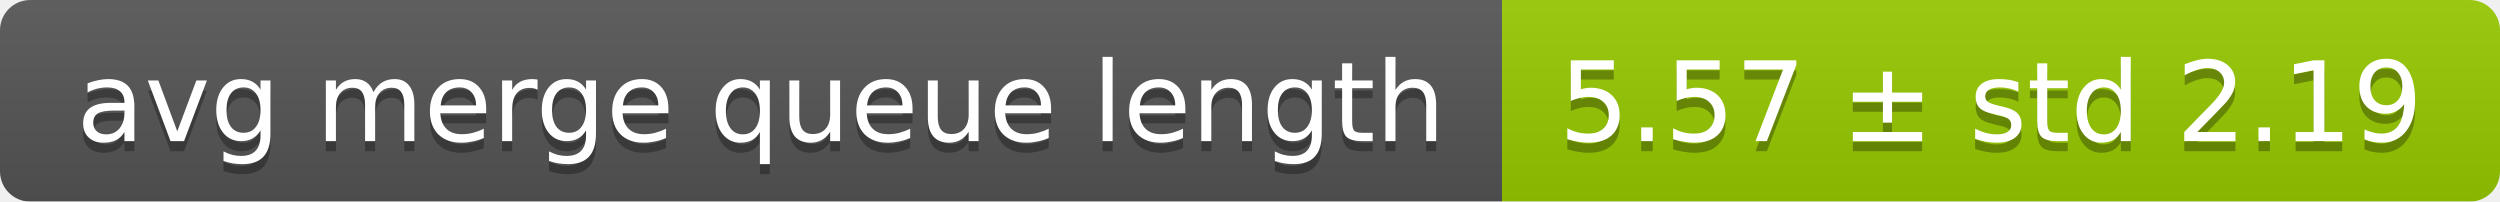
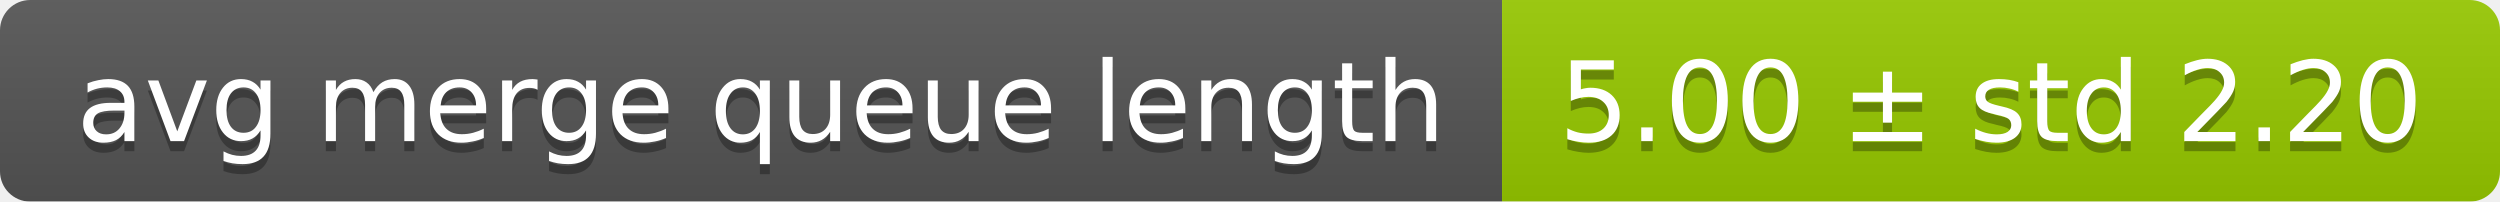
<svg xmlns="http://www.w3.org/2000/svg" width="248" height="20">
  <linearGradient id="smooth" x2="0" y2="100%">
    <stop offset="0" stop-color="#bbb" stop-opacity=".1" />
    <stop offset="1" stop-opacity=".1" />
  </linearGradient>
  <mask id="round">
    <rect width="248" height="20" rx="3" fill="#fff" />
  </mask>
  <g mask="url(#round)">
    <rect width="149" height="20" fill="#555" />
    <rect x="149" width="99" height="20" fill="#97ca00" />
    <rect width="248" height="20" fill="url(#smooth)" />
  </g>
  <g fill="#fff" text-anchor="middle" font-family="DejaVu Sans,Verdana,Geneva,sans-serif" font-size="11">
    <text x="75.5" y="15" fill="#010101" fill-opacity=".3">avg merge queue length</text>
    <text x="75.5" y="14">avg merge queue length</text>
-     <text x="197.5" y="15" fill="#010101" fill-opacity=".3">5.57 ± std 2.19</text>
-     <text x="197.5" y="14">5.57 ± std 2.19</text>
+     <text x="197.5" y="15" fill="#010101" fill-opacity=".3">5.00 ± std 2.20</text>
+     <text x="197.5" y="14">5.00 ± std 2.20</text>
  </g>
</svg>
